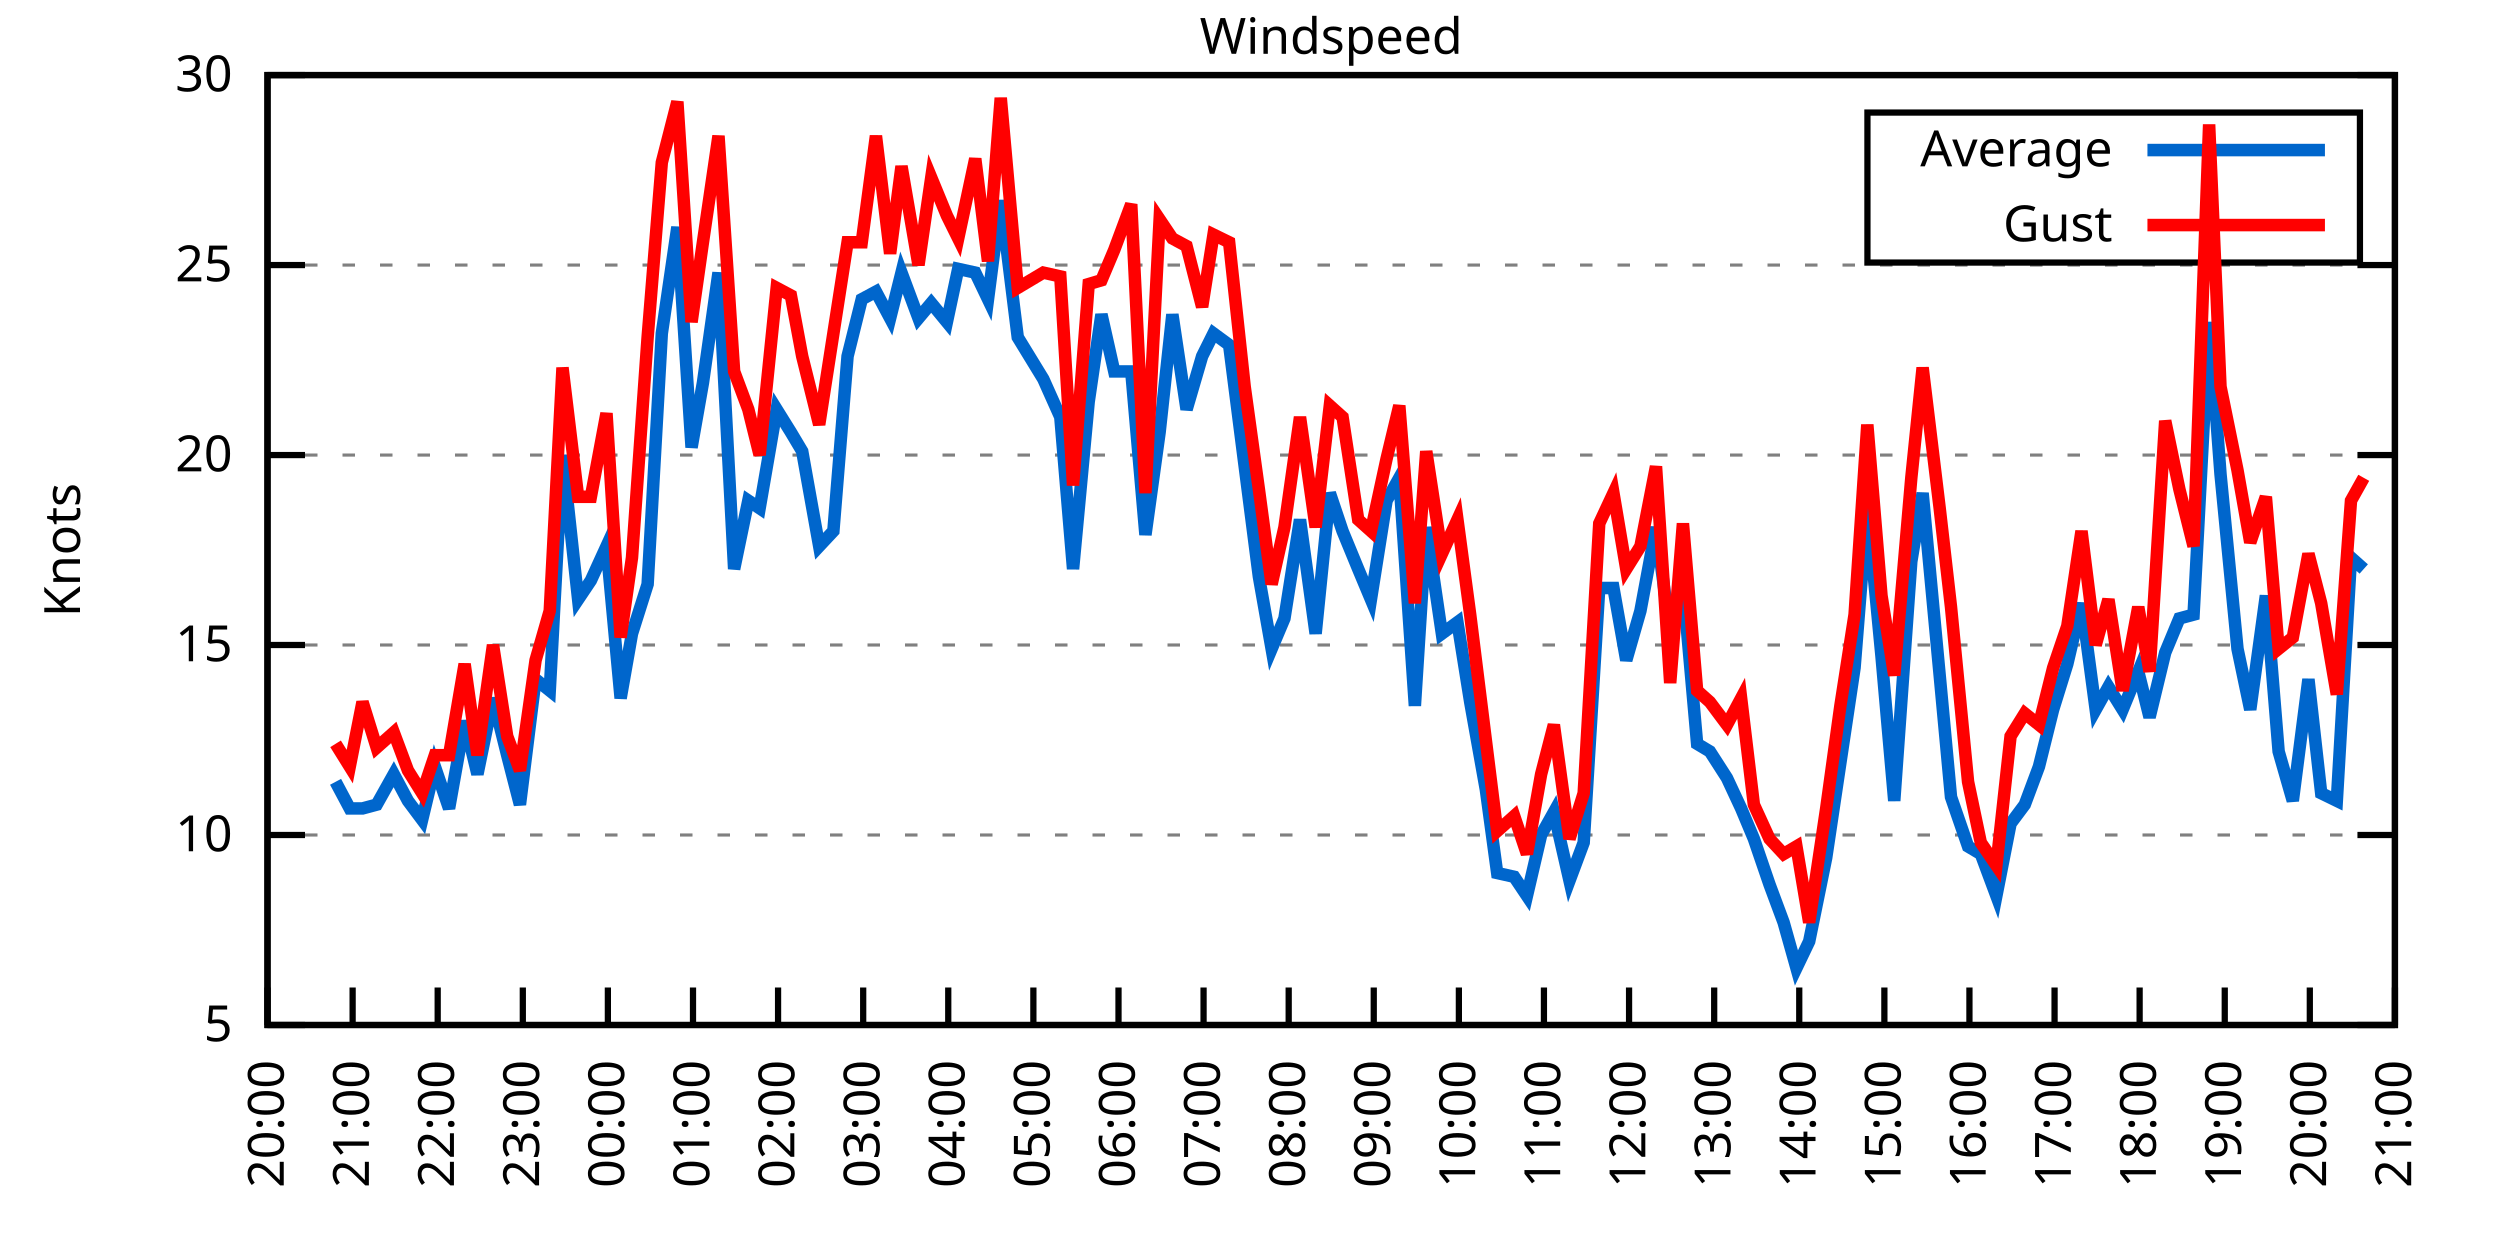
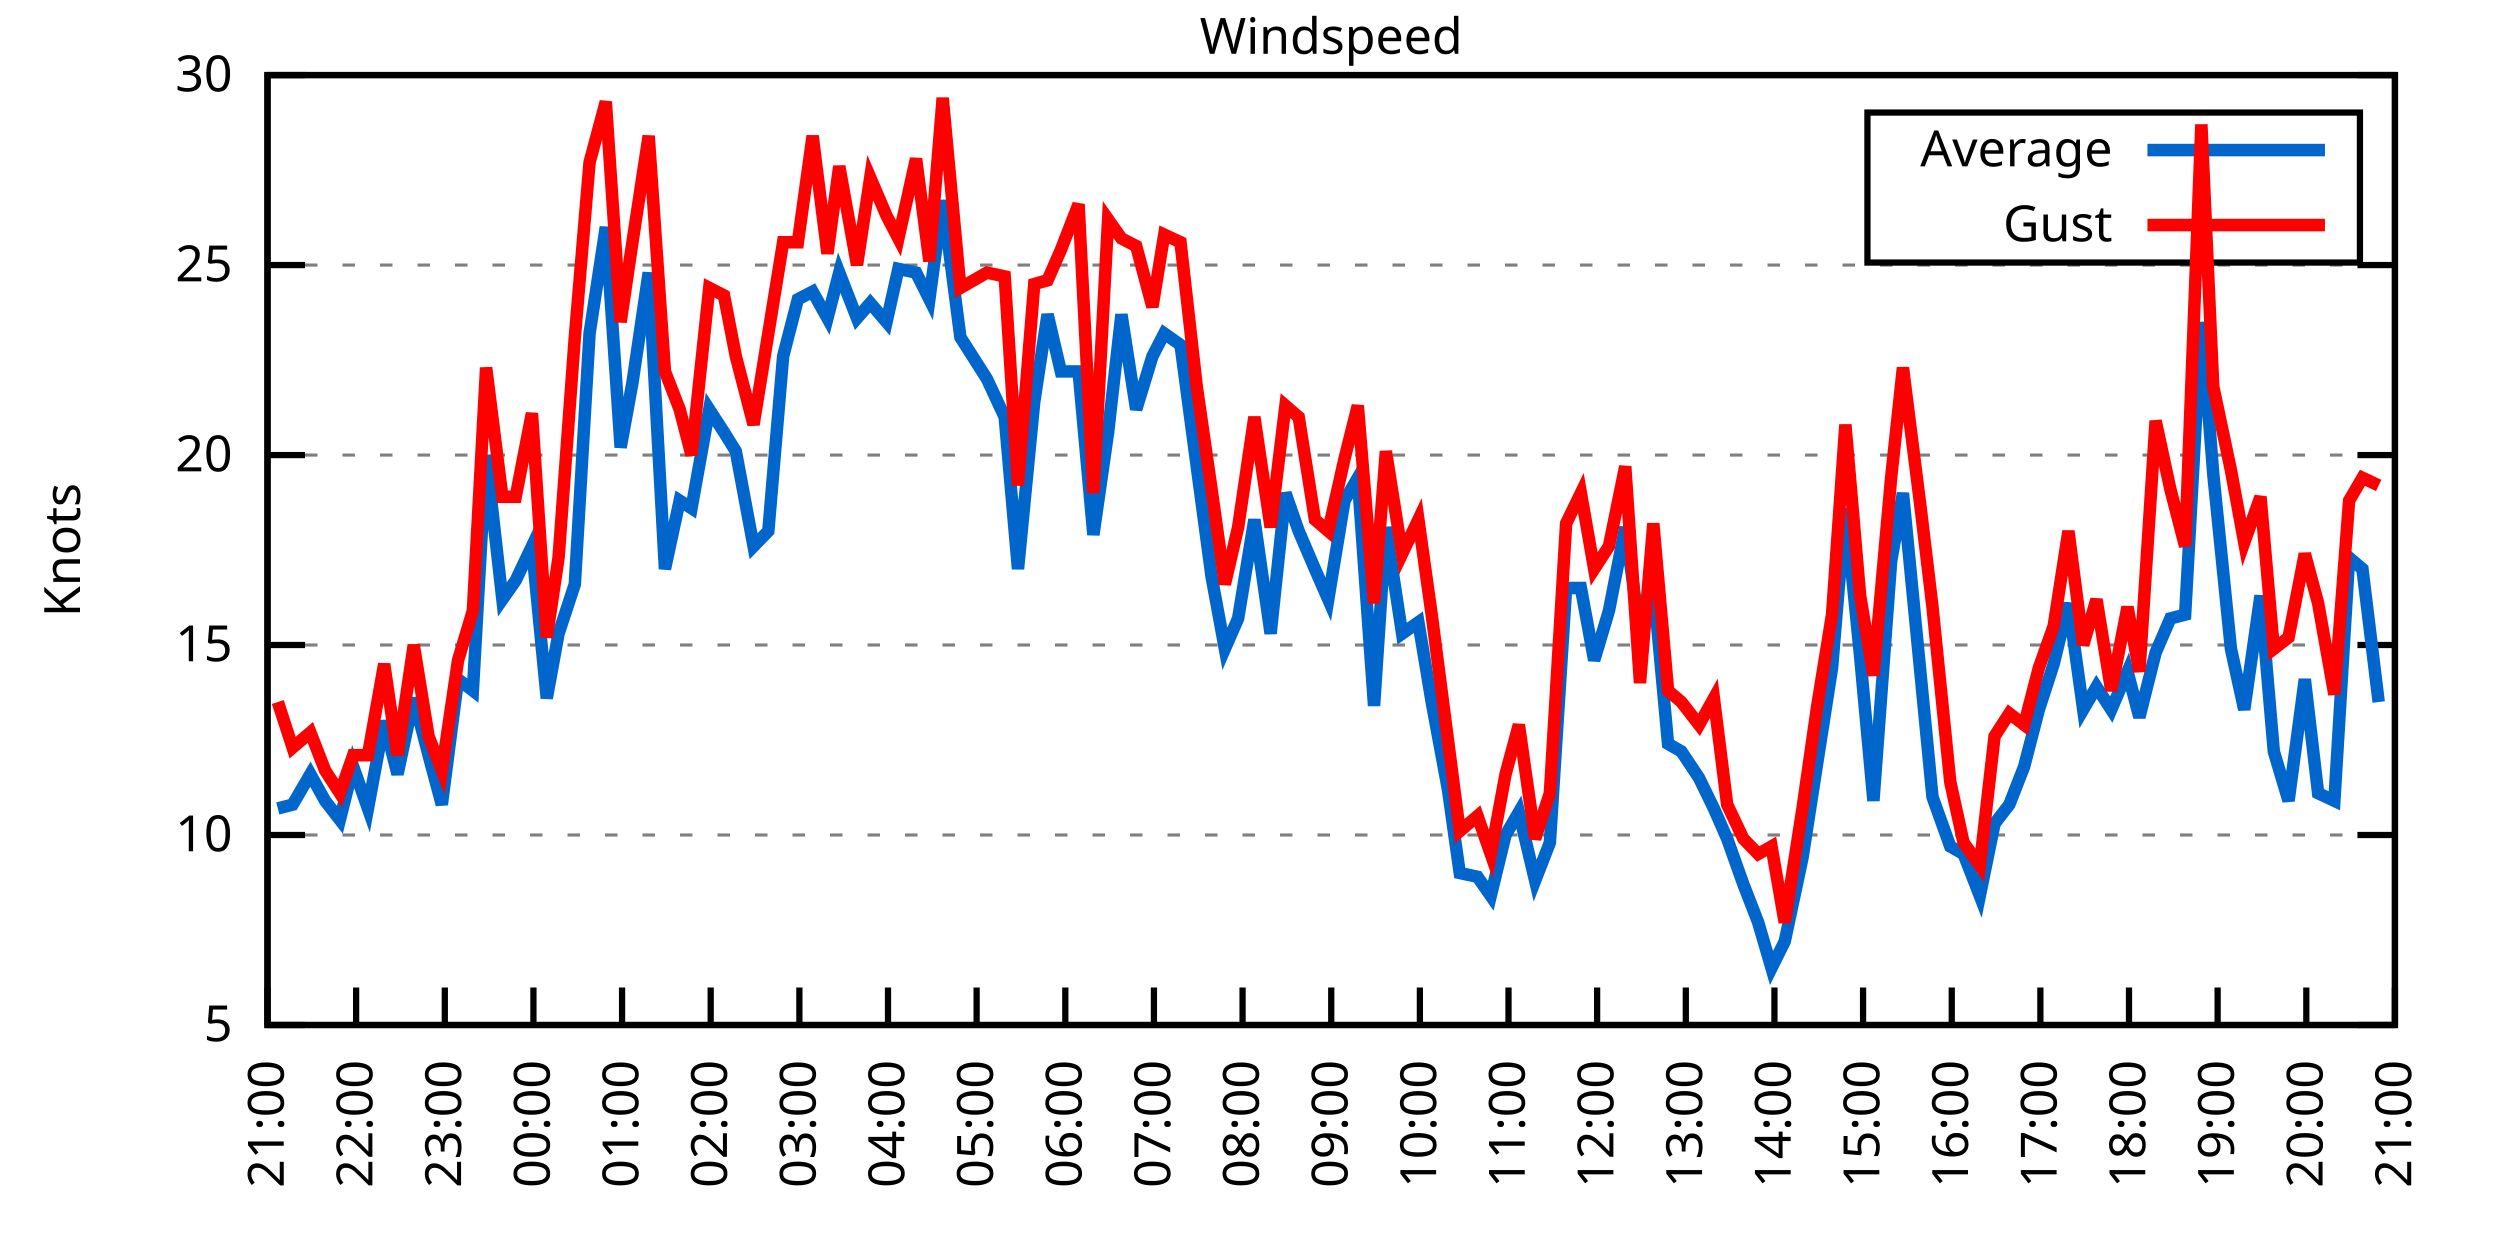
<svg xmlns="http://www.w3.org/2000/svg" xmlns:xlink="http://www.w3.org/1999/xlink" width="400" height="200" viewBox="0 0 400 200">
  <g id="gnuplot_canvas">
    <rect x="0" y="0" width="400" height="200" fill="none" />
    <defs>
      <circle id="gpDot" r="0.5" stroke-width="0.5" stroke="currentColor" />
      <path id="gpPt0" stroke-width="0.333" stroke="currentColor" d="M-1,0 h2 M0,-1 v2" />
      <path id="gpPt1" stroke-width="0.333" stroke="currentColor" d="M-1,-1 L1,1 M1,-1 L-1,1" />
      <path id="gpPt2" stroke-width="0.333" stroke="currentColor" d="M-1,0 L1,0 M0,-1 L0,1 M-1,-1 L1,1 M-1,1 L1,-1" />
      <rect id="gpPt3" stroke-width="0.333" stroke="currentColor" x="-1" y="-1" width="2" height="2" />
      <rect id="gpPt4" stroke-width="0.333" stroke="currentColor" fill="currentColor" x="-1" y="-1" width="2" height="2" />
      <circle id="gpPt5" stroke-width="0.333" stroke="currentColor" cx="0" cy="0" r="1" />
      <use xlink:href="#gpPt5" id="gpPt6" fill="currentColor" stroke="none" />
      <path id="gpPt7" stroke-width="0.333" stroke="currentColor" d="M0,-1.33 L-1.33,0.67 L1.33,0.67 z" />
      <use xlink:href="#gpPt7" id="gpPt8" fill="currentColor" stroke="none" />
      <use xlink:href="#gpPt7" id="gpPt9" stroke="currentColor" transform="rotate(180)" />
      <use xlink:href="#gpPt9" id="gpPt10" fill="currentColor" stroke="none" />
      <use xlink:href="#gpPt3" id="gpPt11" stroke="currentColor" transform="rotate(45)" />
      <use xlink:href="#gpPt11" id="gpPt12" fill="currentColor" stroke="none" />
      <path id="gpPt13" stroke-width="0.333" stroke="currentColor" d="M0,1.330 L1.265,0.411 L0.782,-1.067 L-0.782,-1.076 L-1.265,0.411 z" />
      <use xlink:href="#gpPt13" id="gpPt14" fill="currentColor" stroke="none" />
      <filter id="textbox" filterUnits="objectBoundingBox" x="0" y="0" height="1" width="1">
        <feFlood flood-color="white" flood-opacity="1" result="bgnd" />
        <feComposite in="SourceGraphic" in2="bgnd" operator="atop" />
      </filter>
      <filter id="greybox" filterUnits="objectBoundingBox" x="0" y="0" height="1" width="1">
        <feFlood flood-color="lightgrey" flood-opacity="1" result="grey" />
        <feComposite in="SourceGraphic" in2="grey" operator="atop" />
      </filter>
    </defs>
    <g fill="none" color="white" stroke="currentColor" stroke-width="1.00" stroke-linecap="butt" stroke-linejoin="miter">
</g>
    <g fill="none" color="black" stroke="currentColor" stroke-width="1.00" stroke-linecap="butt" stroke-linejoin="miter">
      <g stroke="none" shape-rendering="crispEdges">
        <polygon fill="rgb(255, 255, 255)" points="42.80,164.00 383.18,164.00 383.18,12.02 42.80,12.02 " />
      </g>
    </g>
    <g fill="none" color="black" stroke="currentColor" stroke-width="1.00" stroke-linecap="butt" stroke-linejoin="miter">
</g>
    <g fill="none" color="black" stroke="black" stroke-width="0.50" stroke-linecap="butt" stroke-linejoin="miter">
</g>
    <g fill="none" color="gray" stroke="currentColor" stroke-width="0.50" stroke-linecap="butt" stroke-linejoin="miter">
      <path stroke="gray" stroke-dasharray="2,4" class="gridline" d="M42.80,164.00 L383.19,164.00  " />
    </g>
    <g fill="none" color="gray" stroke="gray" stroke-width="1.00" stroke-linecap="butt" stroke-linejoin="miter">
</g>
    <g fill="none" color="black" stroke="currentColor" stroke-width="1.00" stroke-linecap="butt" stroke-linejoin="miter">
      <path stroke="black" d="M42.80,164.00 L48.80,164.00 M383.19,164.00 L377.19,164.00  " />
      <g transform="translate(37.20,166.60)" stroke="none" fill="black" font-family="Sans" font-size="8.00" text-anchor="end">
        <text>
          <tspan font-family="Sans"> 5</tspan>
        </text>
      </g>
    </g>
    <g fill="none" color="black" stroke="currentColor" stroke-width="1.00" stroke-linecap="butt" stroke-linejoin="miter">
</g>
    <g fill="none" color="black" stroke="black" stroke-width="0.50" stroke-linecap="butt" stroke-linejoin="miter">
</g>
    <g fill="none" color="gray" stroke="currentColor" stroke-width="0.50" stroke-linecap="butt" stroke-linejoin="miter">
      <path stroke="gray" stroke-dasharray="2,4" class="gridline" d="M42.80,133.60 L383.19,133.60  " />
    </g>
    <g fill="none" color="gray" stroke="gray" stroke-width="1.00" stroke-linecap="butt" stroke-linejoin="miter">
</g>
    <g fill="none" color="black" stroke="currentColor" stroke-width="1.00" stroke-linecap="butt" stroke-linejoin="miter">
      <path stroke="black" d="M42.80,133.60 L48.80,133.60 M383.19,133.60 L377.19,133.60  " />
      <g transform="translate(37.20,136.20)" stroke="none" fill="black" font-family="Sans" font-size="8.00" text-anchor="end">
        <text>
          <tspan font-family="Sans"> 10</tspan>
        </text>
      </g>
    </g>
    <g fill="none" color="black" stroke="currentColor" stroke-width="1.00" stroke-linecap="butt" stroke-linejoin="miter">
</g>
    <g fill="none" color="black" stroke="black" stroke-width="0.50" stroke-linecap="butt" stroke-linejoin="miter">
</g>
    <g fill="none" color="gray" stroke="currentColor" stroke-width="0.50" stroke-linecap="butt" stroke-linejoin="miter">
      <path stroke="gray" stroke-dasharray="2,4" class="gridline" d="M42.80,103.20 L383.19,103.20  " />
    </g>
    <g fill="none" color="gray" stroke="gray" stroke-width="1.00" stroke-linecap="butt" stroke-linejoin="miter">
</g>
    <g fill="none" color="black" stroke="currentColor" stroke-width="1.00" stroke-linecap="butt" stroke-linejoin="miter">
      <path stroke="black" d="M42.80,103.20 L48.80,103.20 M383.19,103.20 L377.19,103.20  " />
      <g transform="translate(37.20,105.80)" stroke="none" fill="black" font-family="Sans" font-size="8.00" text-anchor="end">
        <text>
          <tspan font-family="Sans"> 15</tspan>
        </text>
      </g>
    </g>
    <g fill="none" color="black" stroke="currentColor" stroke-width="1.00" stroke-linecap="butt" stroke-linejoin="miter">
</g>
    <g fill="none" color="black" stroke="black" stroke-width="0.50" stroke-linecap="butt" stroke-linejoin="miter">
</g>
    <g fill="none" color="gray" stroke="currentColor" stroke-width="0.50" stroke-linecap="butt" stroke-linejoin="miter">
      <path stroke="gray" stroke-dasharray="2,4" class="gridline" d="M42.80,72.81 L383.19,72.81  " />
    </g>
    <g fill="none" color="gray" stroke="gray" stroke-width="1.00" stroke-linecap="butt" stroke-linejoin="miter">
</g>
    <g fill="none" color="black" stroke="currentColor" stroke-width="1.00" stroke-linecap="butt" stroke-linejoin="miter">
      <path stroke="black" d="M42.80,72.81 L48.80,72.81 M383.19,72.81 L377.19,72.81  " />
      <g transform="translate(37.20,75.41)" stroke="none" fill="black" font-family="Sans" font-size="8.00" text-anchor="end">
        <text>
          <tspan font-family="Sans"> 20</tspan>
        </text>
      </g>
    </g>
    <g fill="none" color="black" stroke="currentColor" stroke-width="1.00" stroke-linecap="butt" stroke-linejoin="miter">
</g>
    <g fill="none" color="black" stroke="black" stroke-width="0.50" stroke-linecap="butt" stroke-linejoin="miter">
</g>
    <g fill="none" color="gray" stroke="currentColor" stroke-width="0.50" stroke-linecap="butt" stroke-linejoin="miter">
      <path stroke="gray" stroke-dasharray="2,4" class="gridline" d="M42.80,42.41 L383.19,42.41  " />
    </g>
    <g fill="none" color="gray" stroke="gray" stroke-width="1.00" stroke-linecap="butt" stroke-linejoin="miter">
</g>
    <g fill="none" color="black" stroke="currentColor" stroke-width="1.00" stroke-linecap="butt" stroke-linejoin="miter">
      <path stroke="black" d="M42.80,42.41 L48.80,42.41 M383.19,42.41 L377.19,42.41  " />
      <g transform="translate(37.20,45.01)" stroke="none" fill="black" font-family="Sans" font-size="8.00" text-anchor="end">
        <text>
          <tspan font-family="Sans"> 25</tspan>
        </text>
      </g>
    </g>
    <g fill="none" color="black" stroke="currentColor" stroke-width="1.00" stroke-linecap="butt" stroke-linejoin="miter">
</g>
    <g fill="none" color="black" stroke="black" stroke-width="0.50" stroke-linecap="butt" stroke-linejoin="miter">
</g>
    <g fill="none" color="gray" stroke="currentColor" stroke-width="0.50" stroke-linecap="butt" stroke-linejoin="miter">
      <path stroke="gray" stroke-dasharray="2,4" class="gridline" d="M42.80,12.01 L383.19,12.01  " />
    </g>
    <g fill="none" color="gray" stroke="gray" stroke-width="1.00" stroke-linecap="butt" stroke-linejoin="miter">
</g>
    <g fill="none" color="black" stroke="currentColor" stroke-width="1.00" stroke-linecap="butt" stroke-linejoin="miter">
      <path stroke="black" d="M42.80,12.01 L48.80,12.01 M383.19,12.01 L377.19,12.01  " />
      <g transform="translate(37.20,14.61)" stroke="none" fill="black" font-family="Sans" font-size="8.00" text-anchor="end">
        <text>
          <tspan font-family="Sans"> 30</tspan>
        </text>
      </g>
    </g>
    <g fill="none" color="black" stroke="currentColor" stroke-width="1.00" stroke-linecap="butt" stroke-linejoin="miter">
      <path stroke="black" d="M42.80,164.00 L42.80,158.00  " />
      <g transform="translate(45.40,169.60) rotate(270.00)" stroke="none" fill="black" font-family="Sans" font-size="8.00" text-anchor="end">
        <text>
-           <tspan font-family="Sans">20:00</tspan>
-         </text>
-       </g>
-     </g>
-     <g fill="none" color="black" stroke="currentColor" stroke-width="1.00" stroke-linecap="butt" stroke-linejoin="miter">
-       <path stroke="black" d="M56.42,164.00 L56.42,158.00  " />
-       <g transform="translate(59.02,169.60) rotate(270.00)" stroke="none" fill="black" font-family="Sans" font-size="8.00" text-anchor="end">
-         <text>
          <tspan font-family="Sans">21:00</tspan>
        </text>
      </g>
    </g>
    <g fill="none" color="black" stroke="currentColor" stroke-width="1.00" stroke-linecap="butt" stroke-linejoin="miter">
-       <path stroke="black" d="M70.03,164.00 L70.03,158.00  " />
-       <g transform="translate(72.63,169.60) rotate(270.00)" stroke="none" fill="black" font-family="Sans" font-size="8.00" text-anchor="end">
+       <path stroke="black" d="M56.98,164.00 L56.98,158.00  " />
+       <g transform="translate(59.58,169.60) rotate(270.00)" stroke="none" fill="black" font-family="Sans" font-size="8.00" text-anchor="end">
        <text>
          <tspan font-family="Sans">22:00</tspan>
        </text>
      </g>
    </g>
    <g fill="none" color="black" stroke="currentColor" stroke-width="1.00" stroke-linecap="butt" stroke-linejoin="miter">
-       <path stroke="black" d="M83.65,164.00 L83.65,158.00  " />
-       <g transform="translate(86.25,169.60) rotate(270.00)" stroke="none" fill="black" font-family="Sans" font-size="8.00" text-anchor="end">
+       <path stroke="black" d="M71.17,164.00 L71.17,158.00  " />
+       <g transform="translate(73.77,169.60) rotate(270.00)" stroke="none" fill="black" font-family="Sans" font-size="8.00" text-anchor="end">
        <text>
          <tspan font-family="Sans">23:00</tspan>
        </text>
      </g>
    </g>
    <g fill="none" color="black" stroke="currentColor" stroke-width="1.00" stroke-linecap="butt" stroke-linejoin="miter">
-       <path stroke="black" d="M97.26,164.00 L97.26,158.00  " />
-       <g transform="translate(99.86,169.60) rotate(270.00)" stroke="none" fill="black" font-family="Sans" font-size="8.00" text-anchor="end">
+       <path stroke="black" d="M85.35,164.00 L85.35,158.00  " />
+       <g transform="translate(87.95,169.60) rotate(270.00)" stroke="none" fill="black" font-family="Sans" font-size="8.00" text-anchor="end">
        <text>
          <tspan font-family="Sans">00:00</tspan>
        </text>
      </g>
    </g>
    <g fill="none" color="black" stroke="currentColor" stroke-width="1.00" stroke-linecap="butt" stroke-linejoin="miter">
-       <path stroke="black" d="M110.88,164.00 L110.88,158.00  " />
-       <g transform="translate(113.48,169.60) rotate(270.00)" stroke="none" fill="black" font-family="Sans" font-size="8.00" text-anchor="end">
+       <path stroke="black" d="M99.53,164.00 L99.53,158.00  " />
+       <g transform="translate(102.13,169.60) rotate(270.00)" stroke="none" fill="black" font-family="Sans" font-size="8.00" text-anchor="end">
        <text>
          <tspan font-family="Sans">01:00</tspan>
        </text>
      </g>
    </g>
    <g fill="none" color="black" stroke="currentColor" stroke-width="1.00" stroke-linecap="butt" stroke-linejoin="miter">
-       <path stroke="black" d="M124.49,164.00 L124.49,158.00  " />
-       <g transform="translate(127.09,169.60) rotate(270.00)" stroke="none" fill="black" font-family="Sans" font-size="8.00" text-anchor="end">
+       <path stroke="black" d="M113.71,164.00 L113.71,158.00  " />
+       <g transform="translate(116.31,169.60) rotate(270.00)" stroke="none" fill="black" font-family="Sans" font-size="8.00" text-anchor="end">
        <text>
          <tspan font-family="Sans">02:00</tspan>
        </text>
      </g>
    </g>
    <g fill="none" color="black" stroke="currentColor" stroke-width="1.00" stroke-linecap="butt" stroke-linejoin="miter">
-       <path stroke="black" d="M138.11,164.00 L138.11,158.00  " />
-       <g transform="translate(140.71,169.60) rotate(270.00)" stroke="none" fill="black" font-family="Sans" font-size="8.00" text-anchor="end">
+       <path stroke="black" d="M127.90,164.00 L127.90,158.00  " />
+       <g transform="translate(130.50,169.60) rotate(270.00)" stroke="none" fill="black" font-family="Sans" font-size="8.00" text-anchor="end">
        <text>
          <tspan font-family="Sans">03:00</tspan>
        </text>
      </g>
    </g>
    <g fill="none" color="black" stroke="currentColor" stroke-width="1.00" stroke-linecap="butt" stroke-linejoin="miter">
-       <path stroke="black" d="M151.72,164.00 L151.72,158.00  " />
-       <g transform="translate(154.32,169.60) rotate(270.00)" stroke="none" fill="black" font-family="Sans" font-size="8.00" text-anchor="end">
+       <path stroke="black" d="M142.08,164.00 L142.08,158.00  " />
+       <g transform="translate(144.68,169.60) rotate(270.00)" stroke="none" fill="black" font-family="Sans" font-size="8.00" text-anchor="end">
        <text>
          <tspan font-family="Sans">04:00</tspan>
        </text>
      </g>
    </g>
    <g fill="none" color="black" stroke="currentColor" stroke-width="1.00" stroke-linecap="butt" stroke-linejoin="miter">
-       <path stroke="black" d="M165.34,164.00 L165.34,158.00  " />
-       <g transform="translate(167.94,169.60) rotate(270.00)" stroke="none" fill="black" font-family="Sans" font-size="8.00" text-anchor="end">
+       <path stroke="black" d="M156.26,164.00 L156.26,158.00  " />
+       <g transform="translate(158.86,169.60) rotate(270.00)" stroke="none" fill="black" font-family="Sans" font-size="8.00" text-anchor="end">
        <text>
          <tspan font-family="Sans">05:00</tspan>
        </text>
      </g>
    </g>
    <g fill="none" color="black" stroke="currentColor" stroke-width="1.00" stroke-linecap="butt" stroke-linejoin="miter">
-       <path stroke="black" d="M178.96,164.00 L178.96,158.00  " />
-       <g transform="translate(181.56,169.60) rotate(270.00)" stroke="none" fill="black" font-family="Sans" font-size="8.00" text-anchor="end">
+       <path stroke="black" d="M170.45,164.00 L170.45,158.00  " />
+       <g transform="translate(173.05,169.60) rotate(270.00)" stroke="none" fill="black" font-family="Sans" font-size="8.00" text-anchor="end">
        <text>
          <tspan font-family="Sans">06:00</tspan>
        </text>
      </g>
    </g>
    <g fill="none" color="black" stroke="currentColor" stroke-width="1.00" stroke-linecap="butt" stroke-linejoin="miter">
-       <path stroke="black" d="M192.57,164.00 L192.57,158.00  " />
-       <g transform="translate(195.17,169.60) rotate(270.00)" stroke="none" fill="black" font-family="Sans" font-size="8.00" text-anchor="end">
+       <path stroke="black" d="M184.63,164.00 L184.63,158.00  " />
+       <g transform="translate(187.23,169.60) rotate(270.00)" stroke="none" fill="black" font-family="Sans" font-size="8.00" text-anchor="end">
        <text>
          <tspan font-family="Sans">07:00</tspan>
        </text>
      </g>
    </g>
    <g fill="none" color="black" stroke="currentColor" stroke-width="1.00" stroke-linecap="butt" stroke-linejoin="miter">
-       <path stroke="black" d="M206.19,164.00 L206.19,158.00  " />
-       <g transform="translate(208.79,169.60) rotate(270.00)" stroke="none" fill="black" font-family="Sans" font-size="8.00" text-anchor="end">
+       <path stroke="black" d="M198.81,164.00 L198.81,158.00  " />
+       <g transform="translate(201.41,169.60) rotate(270.00)" stroke="none" fill="black" font-family="Sans" font-size="8.00" text-anchor="end">
        <text>
          <tspan font-family="Sans">08:00</tspan>
        </text>
      </g>
    </g>
    <g fill="none" color="black" stroke="currentColor" stroke-width="1.00" stroke-linecap="butt" stroke-linejoin="miter">
-       <path stroke="black" d="M219.80,164.00 L219.80,158.00  " />
-       <g transform="translate(222.40,169.60) rotate(270.00)" stroke="none" fill="black" font-family="Sans" font-size="8.00" text-anchor="end">
+       <path stroke="black" d="M213.00,164.00 L213.00,158.00  " />
+       <g transform="translate(215.60,169.60) rotate(270.00)" stroke="none" fill="black" font-family="Sans" font-size="8.00" text-anchor="end">
        <text>
          <tspan font-family="Sans">09:00</tspan>
        </text>
      </g>
    </g>
    <g fill="none" color="black" stroke="currentColor" stroke-width="1.00" stroke-linecap="butt" stroke-linejoin="miter">
-       <path stroke="black" d="M233.42,164.00 L233.42,158.00  " />
-       <g transform="translate(236.02,169.60) rotate(270.00)" stroke="none" fill="black" font-family="Sans" font-size="8.00" text-anchor="end">
+       <path stroke="black" d="M227.18,164.00 L227.18,158.00  " />
+       <g transform="translate(229.78,169.60) rotate(270.00)" stroke="none" fill="black" font-family="Sans" font-size="8.00" text-anchor="end">
        <text>
          <tspan font-family="Sans">10:00</tspan>
        </text>
      </g>
    </g>
    <g fill="none" color="black" stroke="currentColor" stroke-width="1.00" stroke-linecap="butt" stroke-linejoin="miter">
-       <path stroke="black" d="M247.03,164.00 L247.03,158.00  " />
-       <g transform="translate(249.63,169.60) rotate(270.00)" stroke="none" fill="black" font-family="Sans" font-size="8.00" text-anchor="end">
+       <path stroke="black" d="M241.36,164.00 L241.36,158.00  " />
+       <g transform="translate(243.96,169.60) rotate(270.00)" stroke="none" fill="black" font-family="Sans" font-size="8.00" text-anchor="end">
        <text>
          <tspan font-family="Sans">11:00</tspan>
        </text>
      </g>
    </g>
    <g fill="none" color="black" stroke="currentColor" stroke-width="1.00" stroke-linecap="butt" stroke-linejoin="miter">
-       <path stroke="black" d="M260.65,164.00 L260.65,158.00  " />
-       <g transform="translate(263.25,169.60) rotate(270.00)" stroke="none" fill="black" font-family="Sans" font-size="8.00" text-anchor="end">
+       <path stroke="black" d="M255.54,164.00 L255.54,158.00  " />
+       <g transform="translate(258.14,169.60) rotate(270.00)" stroke="none" fill="black" font-family="Sans" font-size="8.00" text-anchor="end">
        <text>
          <tspan font-family="Sans">12:00</tspan>
        </text>
      </g>
    </g>
    <g fill="none" color="black" stroke="currentColor" stroke-width="1.00" stroke-linecap="butt" stroke-linejoin="miter">
-       <path stroke="black" d="M274.27,164.00 L274.27,158.00  " />
-       <g transform="translate(276.87,169.60) rotate(270.00)" stroke="none" fill="black" font-family="Sans" font-size="8.00" text-anchor="end">
+       <path stroke="black" d="M269.73,164.00 L269.73,158.00  " />
+       <g transform="translate(272.33,169.60) rotate(270.00)" stroke="none" fill="black" font-family="Sans" font-size="8.00" text-anchor="end">
        <text>
          <tspan font-family="Sans">13:00</tspan>
        </text>
      </g>
    </g>
    <g fill="none" color="black" stroke="currentColor" stroke-width="1.00" stroke-linecap="butt" stroke-linejoin="miter">
-       <path stroke="black" d="M287.88,164.00 L287.88,158.00  " />
-       <g transform="translate(290.48,169.60) rotate(270.00)" stroke="none" fill="black" font-family="Sans" font-size="8.00" text-anchor="end">
+       <path stroke="black" d="M283.91,164.00 L283.91,158.00  " />
+       <g transform="translate(286.51,169.60) rotate(270.00)" stroke="none" fill="black" font-family="Sans" font-size="8.00" text-anchor="end">
        <text>
          <tspan font-family="Sans">14:00</tspan>
        </text>
      </g>
    </g>
    <g fill="none" color="black" stroke="currentColor" stroke-width="1.00" stroke-linecap="butt" stroke-linejoin="miter">
-       <path stroke="black" d="M301.50,164.00 L301.50,158.00  " />
-       <g transform="translate(304.10,169.60) rotate(270.00)" stroke="none" fill="black" font-family="Sans" font-size="8.00" text-anchor="end">
+       <path stroke="black" d="M298.09,164.00 L298.09,158.00  " />
+       <g transform="translate(300.69,169.60) rotate(270.00)" stroke="none" fill="black" font-family="Sans" font-size="8.00" text-anchor="end">
        <text>
          <tspan font-family="Sans">15:00</tspan>
        </text>
      </g>
    </g>
    <g fill="none" color="black" stroke="currentColor" stroke-width="1.00" stroke-linecap="butt" stroke-linejoin="miter">
-       <path stroke="black" d="M315.11,164.00 L315.11,158.00  " />
-       <g transform="translate(317.71,169.60) rotate(270.00)" stroke="none" fill="black" font-family="Sans" font-size="8.00" text-anchor="end">
+       <path stroke="black" d="M312.28,164.00 L312.28,158.00  " />
+       <g transform="translate(314.88,169.60) rotate(270.00)" stroke="none" fill="black" font-family="Sans" font-size="8.00" text-anchor="end">
        <text>
          <tspan font-family="Sans">16:00</tspan>
        </text>
      </g>
    </g>
    <g fill="none" color="black" stroke="currentColor" stroke-width="1.00" stroke-linecap="butt" stroke-linejoin="miter">
-       <path stroke="black" d="M328.73,164.00 L328.73,158.00  " />
-       <g transform="translate(331.33,169.60) rotate(270.00)" stroke="none" fill="black" font-family="Sans" font-size="8.00" text-anchor="end">
+       <path stroke="black" d="M326.46,164.00 L326.46,158.00  " />
+       <g transform="translate(329.06,169.60) rotate(270.00)" stroke="none" fill="black" font-family="Sans" font-size="8.00" text-anchor="end">
        <text>
          <tspan font-family="Sans">17:00</tspan>
        </text>
      </g>
    </g>
    <g fill="none" color="black" stroke="currentColor" stroke-width="1.00" stroke-linecap="butt" stroke-linejoin="miter">
-       <path stroke="black" d="M342.34,164.00 L342.34,158.00  " />
-       <g transform="translate(344.94,169.60) rotate(270.00)" stroke="none" fill="black" font-family="Sans" font-size="8.00" text-anchor="end">
+       <path stroke="black" d="M340.64,164.00 L340.64,158.00  " />
+       <g transform="translate(343.24,169.60) rotate(270.00)" stroke="none" fill="black" font-family="Sans" font-size="8.00" text-anchor="end">
        <text>
          <tspan font-family="Sans">18:00</tspan>
        </text>
      </g>
    </g>
    <g fill="none" color="black" stroke="currentColor" stroke-width="1.00" stroke-linecap="butt" stroke-linejoin="miter">
-       <path stroke="black" d="M355.96,164.00 L355.96,158.00  " />
-       <g transform="translate(358.56,169.60) rotate(270.00)" stroke="none" fill="black" font-family="Sans" font-size="8.00" text-anchor="end">
+       <path stroke="black" d="M354.82,164.00 L354.82,158.00  " />
+       <g transform="translate(357.42,169.60) rotate(270.00)" stroke="none" fill="black" font-family="Sans" font-size="8.00" text-anchor="end">
        <text>
          <tspan font-family="Sans">19:00</tspan>
        </text>
      </g>
    </g>
    <g fill="none" color="black" stroke="currentColor" stroke-width="1.00" stroke-linecap="butt" stroke-linejoin="miter">
-       <path stroke="black" d="M369.57,164.00 L369.57,158.00  " />
-       <g transform="translate(372.17,169.60) rotate(270.00)" stroke="none" fill="black" font-family="Sans" font-size="8.00" text-anchor="end">
+       <path stroke="black" d="M369.01,164.00 L369.01,158.00  " />
+       <g transform="translate(371.61,169.60) rotate(270.00)" stroke="none" fill="black" font-family="Sans" font-size="8.00" text-anchor="end">
        <text>
          <tspan font-family="Sans">20:00</tspan>
        </text>
      </g>
    </g>
    <g fill="none" color="black" stroke="currentColor" stroke-width="1.00" stroke-linecap="butt" stroke-linejoin="miter">
      <path stroke="black" d="M383.19,164.00 L383.19,158.00  " />
      <g transform="translate(385.79,169.60) rotate(270.00)" stroke="none" fill="black" font-family="Sans" font-size="8.00" text-anchor="end">
        <text>
          <tspan font-family="Sans">21:00</tspan>
        </text>
      </g>
    </g>
    <g fill="none" color="black" stroke="currentColor" stroke-width="1.00" stroke-linecap="butt" stroke-linejoin="miter">
</g>
    <g fill="none" color="black" stroke="currentColor" stroke-width="1.00" stroke-linecap="butt" stroke-linejoin="miter">
      <path stroke="black" d="M42.80,12.01 L42.80,164.00 L383.19,164.00 L383.19,12.01 L42.80,12.01 Z  " />
    </g>
    <g fill="none" color="black" stroke="currentColor" stroke-width="1.00" stroke-linecap="butt" stroke-linejoin="miter">
</g>
    <g fill="none" color="black" stroke="currentColor" stroke-width="1.00" stroke-linecap="butt" stroke-linejoin="miter">
      <path stroke="black" d="M298.79,42.01 L298.79,18.01 L377.59,18.01 L377.59,42.01 L298.79,42.01 Z  " />
    </g>
    <g id="Windspeed_plot_1">
      <g fill="none" color="white" stroke="black" stroke-width="2.00" stroke-linecap="butt" stroke-linejoin="miter">
</g>
      <g fill="none" color="black" stroke="currentColor" stroke-width="2.00" stroke-linecap="butt" stroke-linejoin="miter">
        <g transform="translate(337.99,26.61)" stroke="none" fill="black" font-family="Sans" font-size="8.00" text-anchor="end">
          <text>
            <tspan font-family="Sans">Average</tspan>
          </text>
        </g>
      </g>
      <g fill="none" color="black" stroke="currentColor" stroke-width="2.00" stroke-linecap="butt" stroke-linejoin="miter">
-         <path stroke="rgb(  0, 102, 204)" d="M343.59,24.01 L371.99,24.01 M53.69,125.09 L55.96,129.35 L58.00,129.35 L60.27,128.74 L63.00,123.87 L65.27,128.13   L67.54,131.17 L69.58,122.66 L71.85,129.35 L74.34,115.36 L76.39,123.87 L78.88,111.72 L81.15,120.83 L83.19,128.74   L85.69,108.68 L87.96,110.50 L90.00,72.81 L92.50,95.91 L94.54,92.87 L97.04,87.40 L99.30,111.72 L101.12,101.38   L103.62,93.48 L105.89,53.35 L108.38,36.33 L110.65,71.59 L112.47,61.25 L114.96,43.62 L117.46,91.04 L119.73,80.10   L121.54,81.32 L124.27,65.51 L126.54,69.16 L128.35,72.20 L131.07,87.40 L133.34,84.97 L135.61,57.00 L137.88,47.88   L140.15,46.66 L142.42,50.92 L144.24,43.62 L146.96,50.92 L149.00,48.49 L151.50,51.53 L153.31,43.02 L156.04,43.62   L158.08,47.88 L160.12,32.07 L162.84,53.96 L166.93,60.65 L169.65,66.73 L171.69,91.04 L174.19,64.29 L176.23,50.31   L178.28,59.43 L181.00,59.43 L183.27,85.57 L185.54,69.16 L187.58,50.31 L189.85,65.51 L192.34,57.00 L194.16,53.35   L196.66,55.18 L199.15,74.63 L201.42,92.26 L203.46,103.81 L205.51,98.95 L208.00,83.14 L210.50,101.38 L212.77,78.89   L214.81,84.97 L217.31,91.04 L219.35,95.91 L221.85,80.10 L223.89,76.45 L226.38,112.93 L228.20,84.36 L230.70,101.38   L233.19,99.56 L235.23,112.32 L237.73,126.31 L239.55,139.68 L242.27,140.29 L244.31,143.33 L246.58,133.60 L248.62,129.95   L251.12,140.90 L253.39,134.82 L255.88,94.08 L258.15,94.08 L260.20,105.64 L262.47,97.73 L264.96,84.36 L267.23,101.38   L269.27,93.48 L271.54,119.01 L273.58,120.23 L276.31,124.48 L278.58,129.35 L280.62,134.21 L283.12,141.51 L285.38,147.59   L287.43,154.88 L289.47,150.62 L292.19,137.25 L294.46,122.05 L296.73,106.85 L298.77,81.32 L301.04,105.03 L303.08,128.13   L305.81,89.83 L307.62,78.89 L310.35,108.07 L312.16,127.52 L314.89,135.43 L316.93,136.64 L319.42,143.33 L321.69,131.78   L323.96,128.74 L326.23,122.66 L328.50,113.54 L330.77,106.24 L333.04,96.52 L335.31,113.54 L337.35,109.89 L339.62,113.54   L342.12,107.46 L343.93,114.76 L346.43,104.42 L348.70,98.95 L350.97,98.34 L353.46,51.53 L355.28,75.85 L358.00,103.81   L360.04,113.54 L362.54,95.30 L364.58,120.23 L366.85,128.13 L369.35,108.68 L371.39,126.91 L373.89,128.13 L376.16,89.22   L378.20,91.04  " />
+         <path stroke="rgb(  0, 102, 204)" d="M343.59,24.01 L371.99,24.01 M44.45,129.35 L46.82,128.74 L49.66,123.87 L52.02,128.13 L54.38,131.17 L56.51,122.66   L58.87,129.35 L61.47,115.36 L63.60,123.87 L66.20,111.72 L68.57,120.83 L70.69,128.74 L73.29,108.68 L75.66,110.50   L77.78,72.81 L80.38,95.91 L82.51,92.87 L85.11,87.40 L87.48,111.72 L89.37,101.38 L91.97,93.48 L94.33,53.35   L96.93,36.33 L99.30,71.59 L101.19,61.25 L103.79,43.62 L106.39,91.04 L108.75,80.10 L110.64,81.32 L113.48,65.51   L115.84,69.16 L117.73,72.20 L120.57,87.40 L122.93,84.97 L125.30,57.00 L127.66,47.88 L130.02,46.66 L132.39,50.92   L134.28,43.62 L137.12,50.92 L139.24,48.49 L141.84,51.53 L143.74,43.02 L146.57,43.62 L148.70,47.88 L150.83,32.07   L153.66,53.96 L157.92,60.65 L160.75,66.73 L162.88,91.04 L165.48,64.29 L167.61,50.31 L169.74,59.43 L172.57,59.43   L174.94,85.57 L177.30,69.16 L179.43,50.31 L181.79,65.51 L184.39,57.00 L186.28,53.35 L188.88,55.18 L191.48,74.63   L193.85,92.26 L195.98,103.81 L198.10,98.95 L200.70,83.14 L203.30,101.38 L205.67,78.89 L207.79,84.97 L210.39,91.04   L212.52,95.91 L215.12,80.10 L217.25,76.45 L219.85,112.93 L221.74,84.36 L224.34,101.38 L226.94,99.56 L229.07,112.32   L231.67,126.31 L233.56,139.68 L236.40,140.29 L238.52,143.33 L240.89,133.60 L243.02,129.95 L245.62,140.90 L247.98,134.82   L250.58,94.08 L252.94,94.08 L255.07,105.64 L257.43,97.73 L260.04,84.36 L262.40,101.38 L264.53,93.48 L266.89,119.01   L269.02,120.23 L271.85,124.48 L274.22,129.35 L276.35,134.21 L278.95,141.51 L281.31,147.59 L283.44,154.88 L285.56,150.62   L288.40,137.25 L290.76,122.05 L293.13,106.85 L295.26,81.32 L297.62,105.03 L299.75,128.13 L302.58,89.83 L304.47,78.89   L307.31,108.07 L309.20,127.52 L312.04,135.43 L314.17,136.64 L316.77,143.33 L319.13,131.78 L321.49,128.74 L323.86,122.66   L326.22,113.54 L328.59,106.24 L330.95,96.52 L333.31,113.54 L335.44,109.89 L337.80,113.54 L340.40,107.46 L342.30,114.76   L344.90,104.42 L347.26,98.95 L349.62,98.34 L352.22,51.53 L354.12,75.85 L356.95,103.81 L359.08,113.54 L361.68,95.30   L363.81,120.23 L366.17,128.13 L368.77,108.68 L370.90,126.91 L373.50,128.13 L375.86,89.22 L377.99,91.04 L380.59,112.32    " />
      </g>
    </g>
    <g id="Windspeed_plot_2">
      <g fill="none" color="black" stroke="currentColor" stroke-width="2.00" stroke-linecap="butt" stroke-linejoin="miter">
        <g transform="translate(337.99,38.61)" stroke="none" fill="black" font-family="Sans" font-size="8.00" text-anchor="end">
          <text>
            <tspan font-family="Sans">Gust</tspan>
          </text>
        </g>
      </g>
      <g fill="none" color="black" stroke="currentColor" stroke-width="2.00" stroke-linecap="butt" stroke-linejoin="miter">
-         <path stroke="rgb(255,   0,   0)" d="M343.59,36.01 L371.99,36.01 M53.69,119.01 L55.96,122.66 L58.00,112.32 L60.27,119.62 L63.00,117.19 L65.27,123.27   L67.54,126.91 L69.58,120.83 L71.85,120.83 L74.34,106.24 L76.39,120.83 L78.88,103.20 L81.15,117.80 L83.19,123.27   L85.69,105.64 L87.96,97.73 L90.00,58.82 L92.50,79.49 L94.54,79.49 L97.04,66.12 L99.30,101.99 L101.12,89.22   L103.62,53.96 L105.89,25.99 L108.38,16.27 L110.65,51.53 L112.47,38.76 L114.96,21.74 L117.46,59.43 L119.73,65.51   L121.54,72.81 L124.27,46.06 L126.54,47.27 L128.35,57.00 L131.07,67.94 L133.34,53.35 L135.61,38.76 L137.88,38.76   L140.15,21.74 L142.42,40.58 L144.24,26.60 L146.96,42.41 L149.00,28.42 L151.50,34.50 L153.31,38.15 L156.04,25.39   L158.08,41.80 L160.12,15.66 L162.84,46.06 L166.93,43.62 L169.65,44.23 L171.69,77.67 L174.19,45.45 L176.23,44.84   L178.28,39.98 L181.00,32.68 L183.27,78.89 L185.54,35.11 L187.58,38.15 L189.85,39.37 L192.34,49.10 L194.16,37.54   L196.66,38.76 L199.15,61.86 L201.42,78.28 L203.46,93.48 L205.51,84.36 L208.00,66.73 L210.50,84.36 L212.77,64.90   L214.81,66.73 L217.31,83.14 L219.35,84.97 L221.85,73.41 L223.89,64.90 L226.38,96.52 L228.20,72.20 L230.70,88.61   L233.19,83.14 L235.23,98.34 L237.73,118.40 L239.55,132.99 L242.27,130.56 L244.31,136.64 L246.58,123.87 L248.62,115.97   L251.12,134.21 L253.39,126.91 L255.88,83.75 L258.15,78.89 L260.20,91.04 L262.47,87.40 L264.96,74.63 L267.23,109.28   L269.27,83.75 L271.54,110.50 L273.58,112.32 L276.31,115.97 L278.58,111.72 L280.62,128.74 L283.12,134.21 L285.38,136.64   L287.43,135.43 L289.47,147.59 L292.19,129.35 L294.46,112.93 L296.73,98.34 L298.77,67.94 L301.04,95.30 L303.08,108.07   L305.81,76.45 L307.62,58.82 L310.35,81.32 L312.16,97.12 L314.89,125.09 L316.93,134.82 L319.42,138.47 L321.69,117.80   L323.96,114.15 L326.23,115.97 L328.50,106.85 L330.77,100.16 L333.04,84.97 L335.31,103.20 L337.35,95.91 L339.62,110.50   L342.12,97.12 L343.93,107.46 L346.43,67.33 L348.70,78.28 L350.97,87.40 L353.46,19.91 L355.28,61.86 L358.00,75.24   L360.04,86.79 L362.54,79.49 L364.58,103.81 L366.85,101.99 L369.35,88.61 L371.39,96.52 L373.89,111.11 L376.16,80.10   L378.20,76.45  " />
+         <path stroke="rgb(255,   0,   0)" d="M343.59,36.01 L371.99,36.01 M44.45,112.32 L46.82,119.62 L49.66,117.19 L52.02,123.27 L54.38,126.91 L56.51,120.83   L58.87,120.83 L61.47,106.24 L63.60,120.83 L66.20,103.20 L68.57,117.80 L70.69,123.27 L73.29,105.64 L75.66,97.73   L77.78,58.82 L80.38,79.49 L82.51,79.49 L85.11,66.12 L87.48,101.99 L89.37,89.22 L91.97,53.96 L94.33,25.99   L96.93,16.27 L99.30,51.53 L101.19,38.76 L103.79,21.74 L106.39,59.43 L108.75,65.51 L110.64,72.81 L113.48,46.06   L115.84,47.27 L117.73,57.00 L120.57,67.94 L122.93,53.35 L125.30,38.76 L127.66,38.76 L130.02,21.74 L132.39,40.58   L134.28,26.60 L137.12,42.41 L139.24,28.42 L141.84,34.50 L143.74,38.15 L146.57,25.39 L148.70,41.80 L150.83,15.66   L153.66,46.06 L157.92,43.62 L160.75,44.23 L162.88,77.67 L165.48,45.45 L167.61,44.84 L169.74,39.98 L172.57,32.68   L174.94,78.89 L177.30,35.11 L179.43,38.15 L181.79,39.37 L184.39,49.10 L186.28,37.54 L188.88,38.76 L191.48,61.86   L193.85,78.28 L195.98,93.48 L198.10,84.36 L200.70,66.73 L203.30,84.36 L205.67,64.90 L207.79,66.73 L210.39,83.14   L212.52,84.97 L215.12,73.41 L217.25,64.90 L219.85,96.52 L221.74,72.20 L224.34,88.61 L226.94,83.14 L229.07,98.34   L231.67,118.40 L233.56,132.99 L236.40,130.56 L238.52,136.64 L240.89,123.87 L243.02,115.97 L245.62,134.21 L247.98,126.91   L250.58,83.75 L252.94,78.89 L255.07,91.04 L257.43,87.40 L260.04,74.63 L262.40,109.28 L264.53,83.75 L266.89,110.50   L269.02,112.32 L271.85,115.97 L274.22,111.72 L276.35,128.74 L278.95,134.21 L281.31,136.64 L283.44,135.43 L285.56,147.59   L288.40,129.35 L290.76,112.93 L293.13,98.34 L295.26,67.94 L297.62,95.30 L299.75,108.07 L302.58,76.45 L304.47,58.82   L307.31,81.32 L309.20,97.12 L312.04,125.09 L314.17,134.82 L316.77,138.47 L319.13,117.80 L321.49,114.15 L323.86,115.97   L326.22,106.85 L328.59,100.16 L330.95,84.97 L333.31,103.20 L335.44,95.91 L337.80,110.50 L340.40,97.12 L342.30,107.46   L344.90,67.33 L347.26,78.28 L349.62,87.40 L352.22,19.91 L354.12,61.86 L356.95,75.24 L359.08,86.79 L361.68,79.49   L363.81,103.81 L366.17,101.99 L368.77,88.61 L370.90,96.52 L373.50,111.11 L375.86,80.10 L377.99,76.45 L380.59,77.67    " />
      </g>
    </g>
    <g fill="none" color="black" stroke="currentColor" stroke-width="2.00" stroke-linecap="butt" stroke-linejoin="miter">
</g>
    <g fill="none" color="black" stroke="black" stroke-width="1.00" stroke-linecap="butt" stroke-linejoin="miter">
</g>
    <g fill="none" color="black" stroke="currentColor" stroke-width="1.00" stroke-linecap="butt" stroke-linejoin="miter">
      <path stroke="black" d="M42.80,12.01 L42.80,164.00 L383.19,164.00 L383.19,12.01 L42.80,12.01 Z  " />
      <g transform="translate(12.80,88.01) rotate(270.00)" stroke="none" fill="black" font-family="Sans" font-size="8.00" text-anchor="middle">
        <text>
          <tspan font-family="Sans">Knots</tspan>
        </text>
      </g>
    </g>
    <g fill="none" color="black" stroke="currentColor" stroke-width="1.00" stroke-linecap="butt" stroke-linejoin="miter">
</g>
    <g fill="none" color="black" stroke="currentColor" stroke-width="1.00" stroke-linecap="butt" stroke-linejoin="miter">
      <g transform="translate(212.99,8.61)" stroke="none" fill="black" font-family="Sans" font-size="8.00" text-anchor="middle">
        <text>
          <tspan font-family="Sans">Windspeed</tspan>
        </text>
      </g>
    </g>
    <g fill="none" color="black" stroke="currentColor" stroke-width="1.00" stroke-linecap="butt" stroke-linejoin="miter">
</g>
  </g>
</svg>
